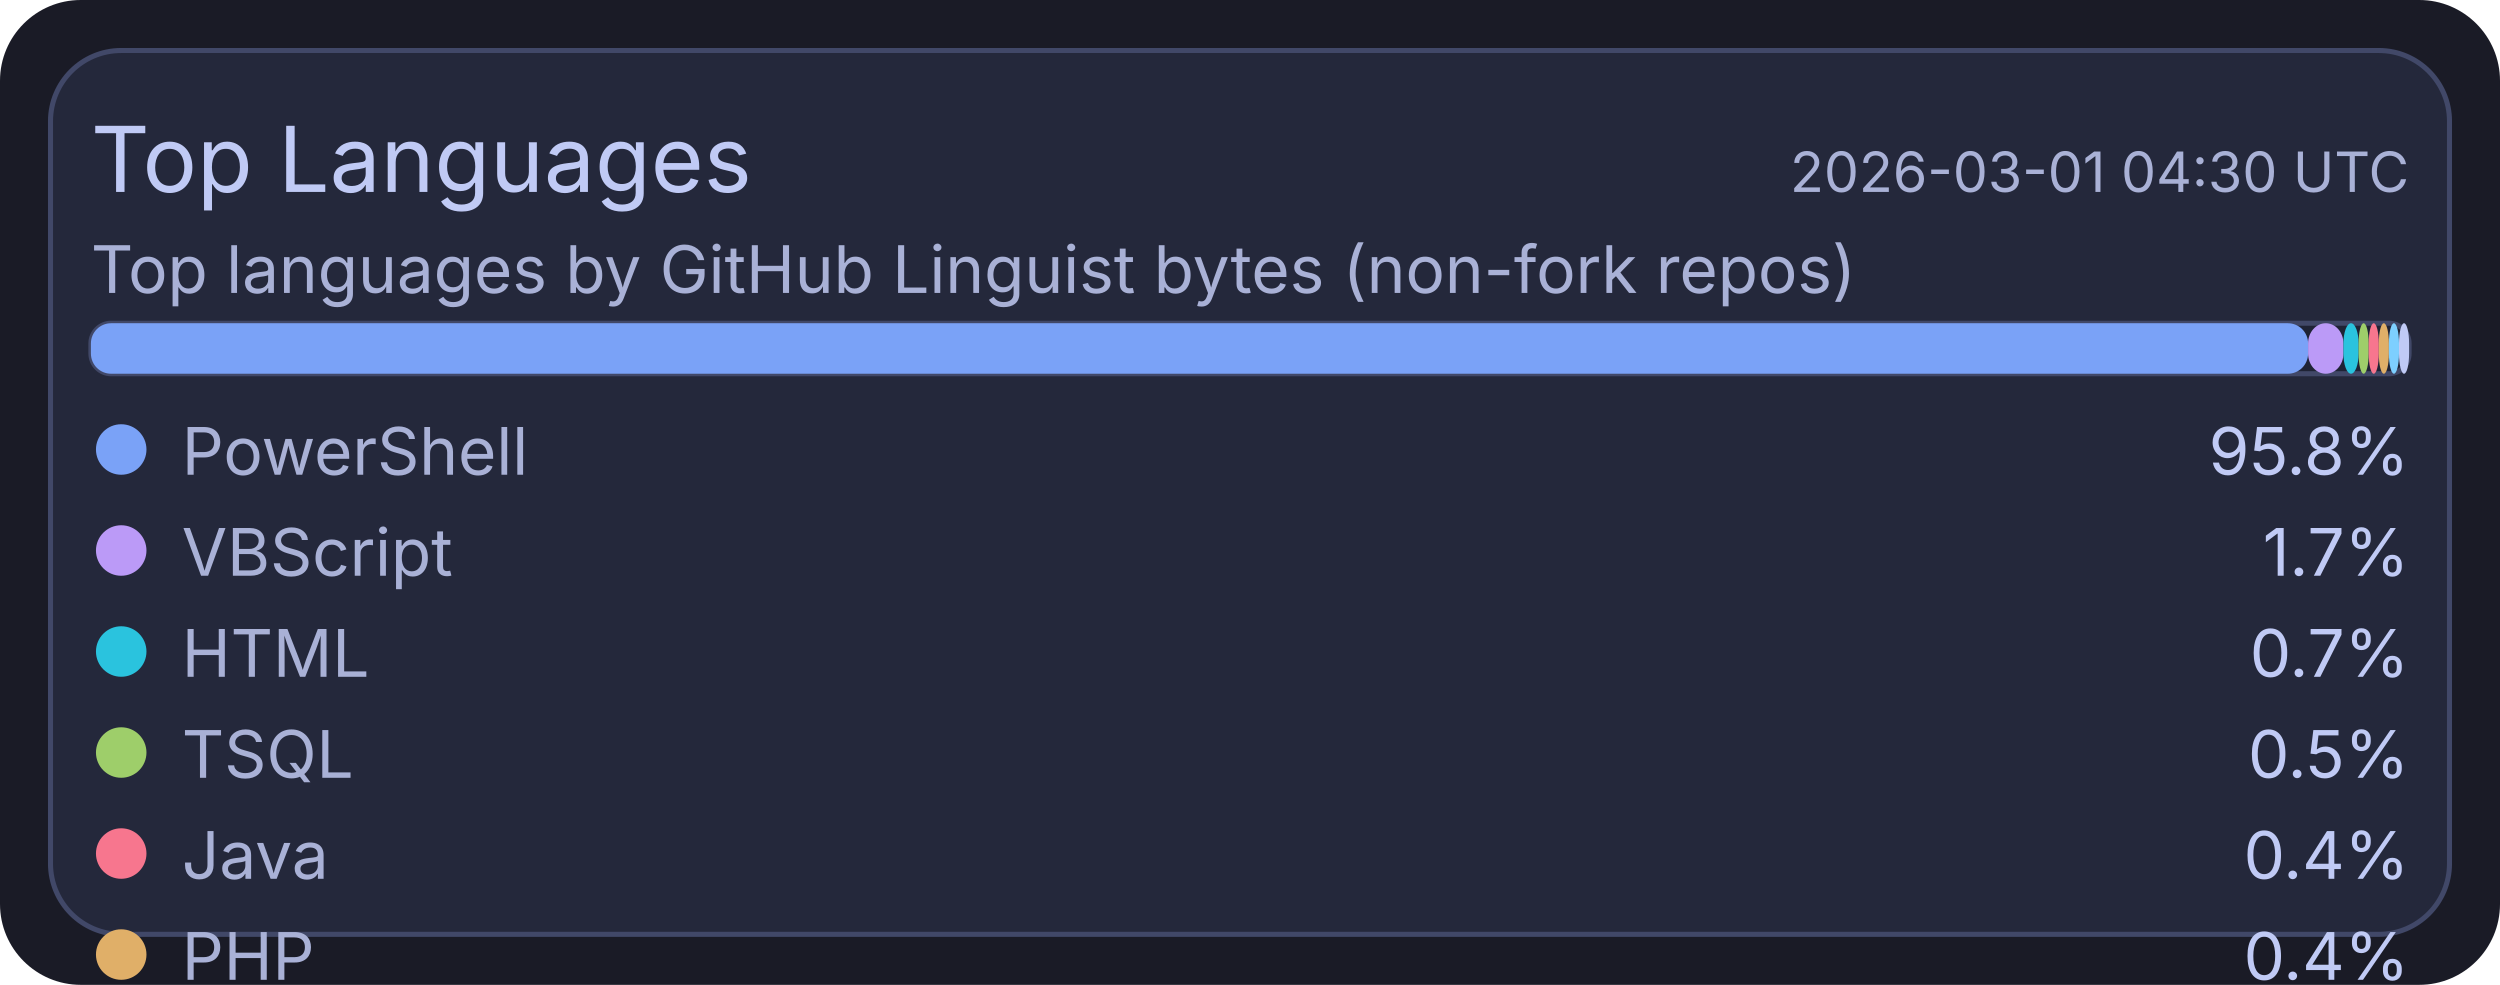
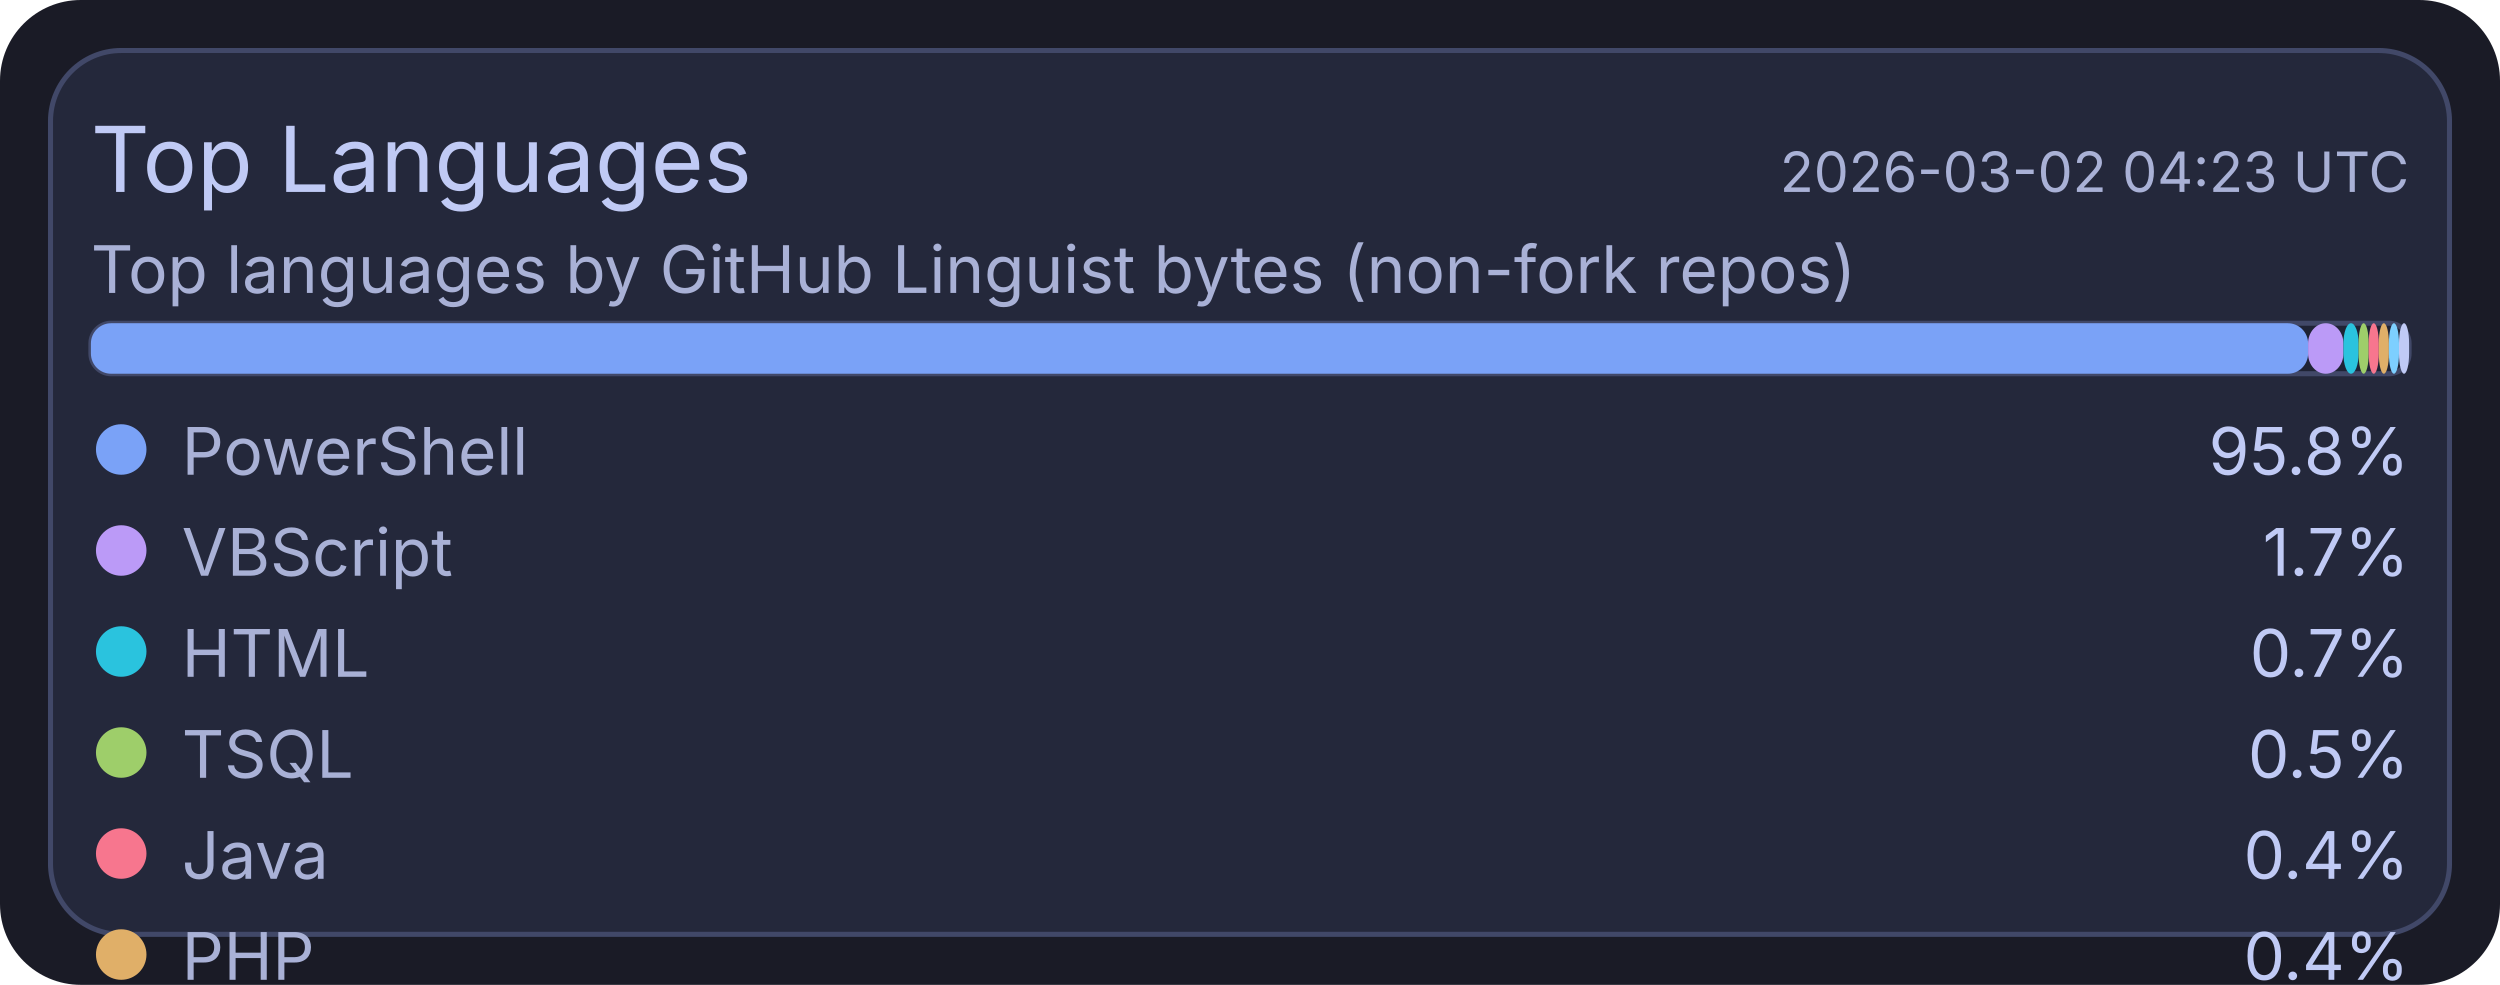
<svg xmlns="http://www.w3.org/2000/svg" width="495" height="195" viewBox="0 0 495 195">
  <rect x="0" y="0" width="495" height="195" rx="16" fill="#1a1b26" />
  <rect x="10" y="10" width="475" height="175" rx="14" fill="#24283b" stroke="#414868" stroke-width="1" />
  <text x="18" y="38" fill="#c0caf5" font-size="18" font-family="ui-sans-serif, system-ui, -apple-system, Segoe UI">Top Languages</text>
-   <text x="477" y="38" text-anchor="end" fill="#a9b1d6" font-size="11" font-family="ui-sans-serif, system-ui, -apple-system, Segoe UI">2026-03-01 04:30 UTC</text>
+   <text x="477" y="38" text-anchor="end" fill="#a9b1d6" font-size="11" font-family="ui-sans-serif, system-ui, -apple-system, Segoe UI">2026-03-02 04:23 UTC</text>
  <text x="18" y="58" fill="#a9b1d6" font-size="13" font-family="ui-sans-serif, system-ui, -apple-system, Segoe UI">Top languages by GitHub Linguist bytes (non-fork repos)</text>
  <rect x="18" y="64" width="459" height="10" rx="4" fill="#1f2335" stroke="#414868" stroke-width="1" />
  <rect x="18" y="64" width="439" height="10" rx="4" fill="#7aa2f7" />
  <rect x="457" y="64" width="7" height="10" rx="4" fill="#bb9af7" />
  <rect x="464" y="64" width="3" height="10" rx="4" fill="#2ac3de" />
  <rect x="467" y="64" width="2" height="10" rx="4" fill="#9ece6a" />
  <rect x="469" y="64" width="2" height="10" rx="4" fill="#f7768e" />
  <rect x="471" y="64" width="2" height="10" rx="4" fill="#e0af68" />
  <rect x="473" y="64" width="2" height="10" rx="4" fill="#7dcfff" />
  <rect x="475" y="64" width="2" height="10" rx="4" fill="#c0caf5" />
  <circle cx="24" cy="89" r="5" fill="#7aa2f7" />
  <text x="36" y="94" fill="#a9b1d6" font-size="13" font-family="ui-sans-serif, system-ui, -apple-system, Segoe UI">PowerShell</text>
  <text x="477" y="94" text-anchor="end" fill="#c0caf5" font-size="13" font-family="ui-sans-serif, system-ui, -apple-system, Segoe UI">95.8%</text>
  <circle cx="24" cy="109" r="5" fill="#bb9af7" />
  <text x="36" y="114" fill="#a9b1d6" font-size="13" font-family="ui-sans-serif, system-ui, -apple-system, Segoe UI">VBScript</text>
  <text x="477" y="114" text-anchor="end" fill="#c0caf5" font-size="13" font-family="ui-sans-serif, system-ui, -apple-system, Segoe UI">1.7%</text>
  <circle cx="24" cy="129" r="5" fill="#2ac3de" />
  <text x="36" y="134" fill="#a9b1d6" font-size="13" font-family="ui-sans-serif, system-ui, -apple-system, Segoe UI">HTML</text>
  <text x="477" y="134" text-anchor="end" fill="#c0caf5" font-size="13" font-family="ui-sans-serif, system-ui, -apple-system, Segoe UI">0.7%</text>
  <circle cx="24" cy="149" r="5" fill="#9ece6a" />
  <text x="36" y="154" fill="#a9b1d6" font-size="13" font-family="ui-sans-serif, system-ui, -apple-system, Segoe UI">TSQL</text>
  <text x="477" y="154" text-anchor="end" fill="#c0caf5" font-size="13" font-family="ui-sans-serif, system-ui, -apple-system, Segoe UI">0.5%</text>
  <circle cx="24" cy="169" r="5" fill="#f7768e" />
  <text x="36" y="174" fill="#a9b1d6" font-size="13" font-family="ui-sans-serif, system-ui, -apple-system, Segoe UI">Java</text>
  <text x="477" y="174" text-anchor="end" fill="#c0caf5" font-size="13" font-family="ui-sans-serif, system-ui, -apple-system, Segoe UI">0.4%</text>
  <circle cx="24" cy="189" r="5" fill="#e0af68" />
  <text x="36" y="194" fill="#a9b1d6" font-size="13" font-family="ui-sans-serif, system-ui, -apple-system, Segoe UI">PHP</text>
  <text x="477" y="194" text-anchor="end" fill="#c0caf5" font-size="13" font-family="ui-sans-serif, system-ui, -apple-system, Segoe UI">0.4%</text>
  <circle cx="24" cy="209" r="5" fill="#7dcfff" />
  <text x="36" y="214" fill="#a9b1d6" font-size="13" font-family="ui-sans-serif, system-ui, -apple-system, Segoe UI">C#</text>
  <text x="477" y="214" text-anchor="end" fill="#c0caf5" font-size="13" font-family="ui-sans-serif, system-ui, -apple-system, Segoe UI">0.3%</text>
  <circle cx="24" cy="229" r="5" fill="#c0caf5" />
  <text x="36" y="234" fill="#a9b1d6" font-size="13" font-family="ui-sans-serif, system-ui, -apple-system, Segoe UI">Python</text>
  <text x="477" y="234" text-anchor="end" fill="#c0caf5" font-size="13" font-family="ui-sans-serif, system-ui, -apple-system, Segoe UI">0.2%</text>
</svg>
